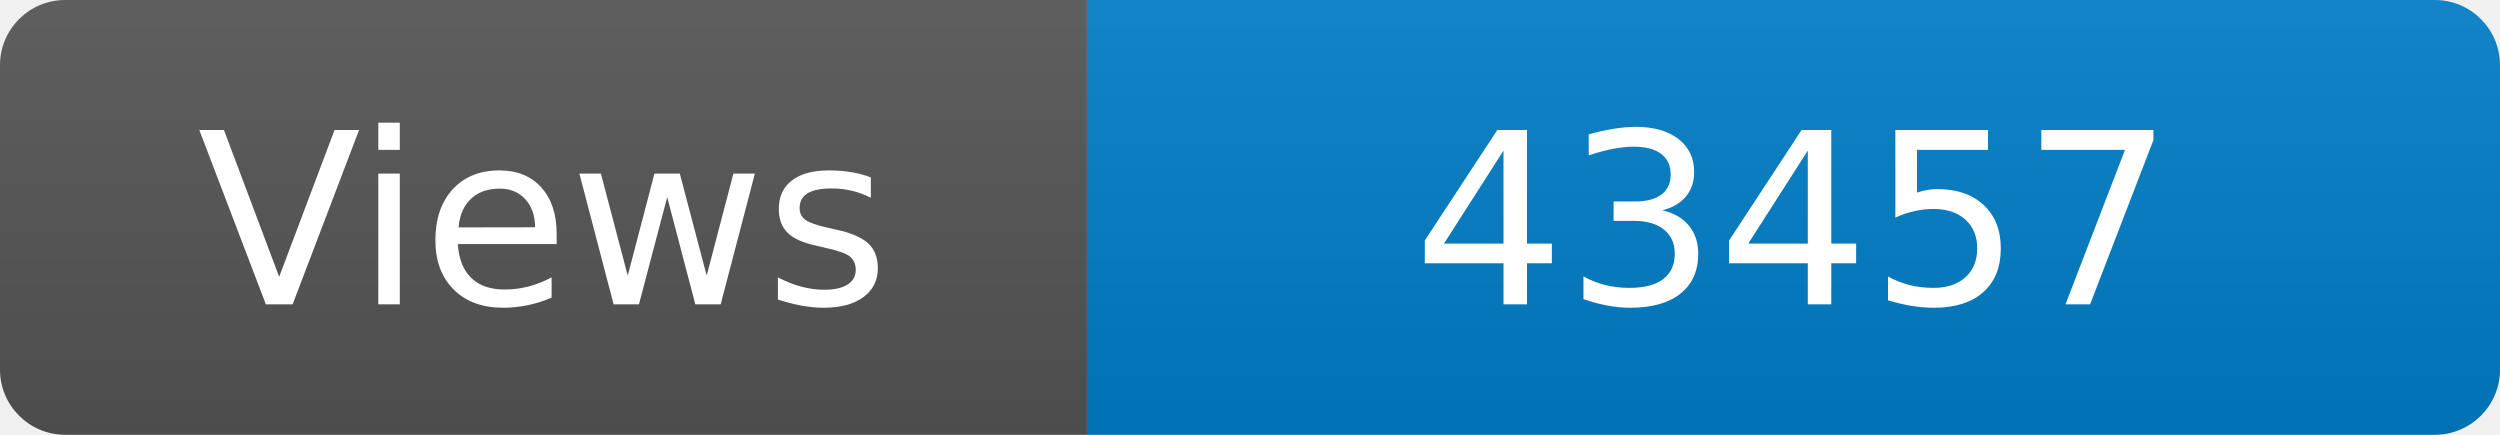
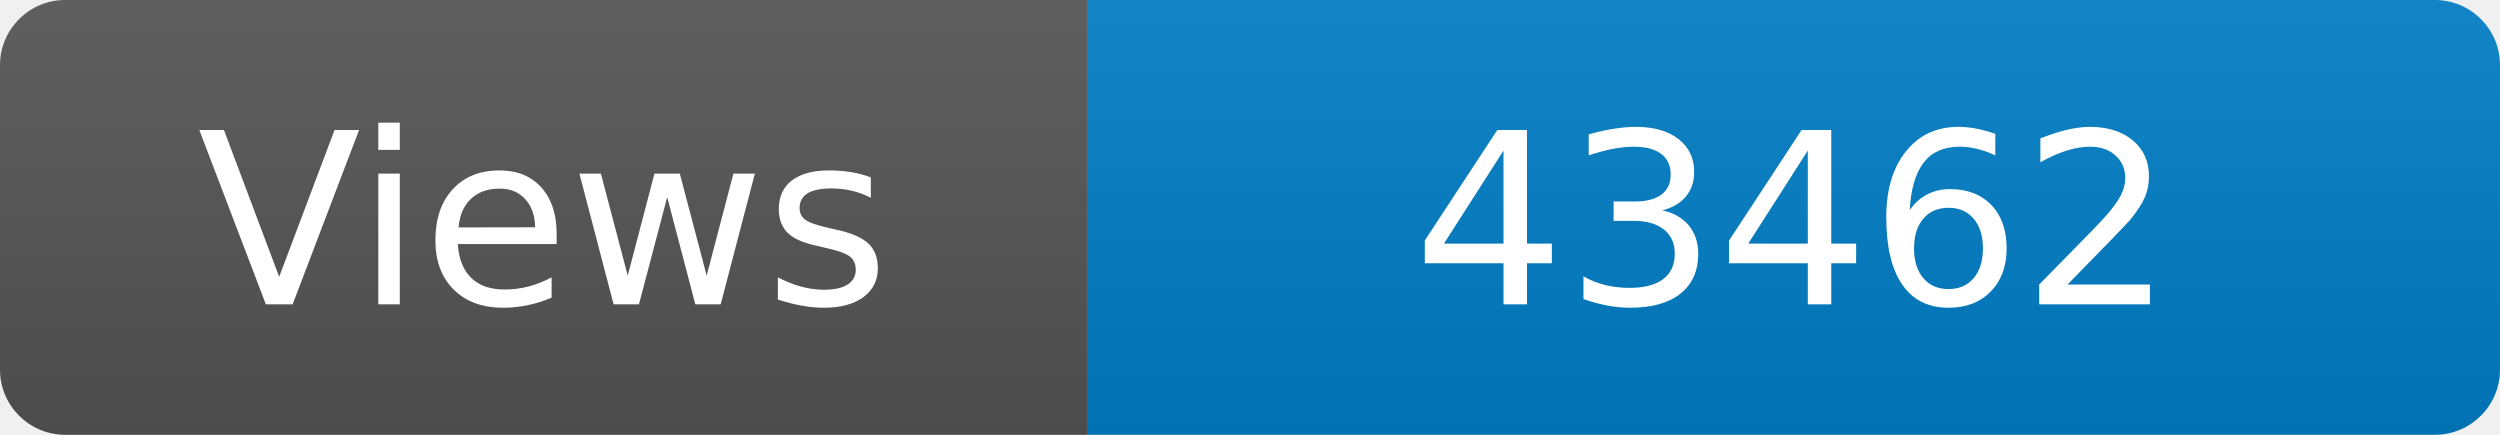
<svg xmlns="http://www.w3.org/2000/svg" width="115" height="20" role="img" aria-label="Maintained?: yes">
  <linearGradient id="s" x2="0" y2="100%">
    <stop offset="0" stop-color="#bbb" stop-opacity=".1" />
    <stop offset="1" stop-opacity=".1" />
  </linearGradient>
  <clipPath id="r">
    <rect width="115" height="20" rx="3" fill="#fff" />
  </clipPath>
  <g clip-path="url(#r)">
    <rect width="50" height="20" fill="#555" />
    <rect x="50" width="160" height="20" fill="#007ec6" />
    <rect width="115" height="20" fill="url(#s)" />
  </g>
  <g fill="#fff" text-anchor="middle" font-family="Verdana,Geneva,DejaVu Sans,sans-serif" font-size="110">
    <text x="250" y="140" transform="scale(.1)" fill="#fff">Views</text>
-     <text x="825" y="140" transform="scale(.1)" fill="#fff">43457</text>
+     <text x="825" y="140" transform="scale(.1)" fill="#fff">43462</text>
  </g>
</svg>
